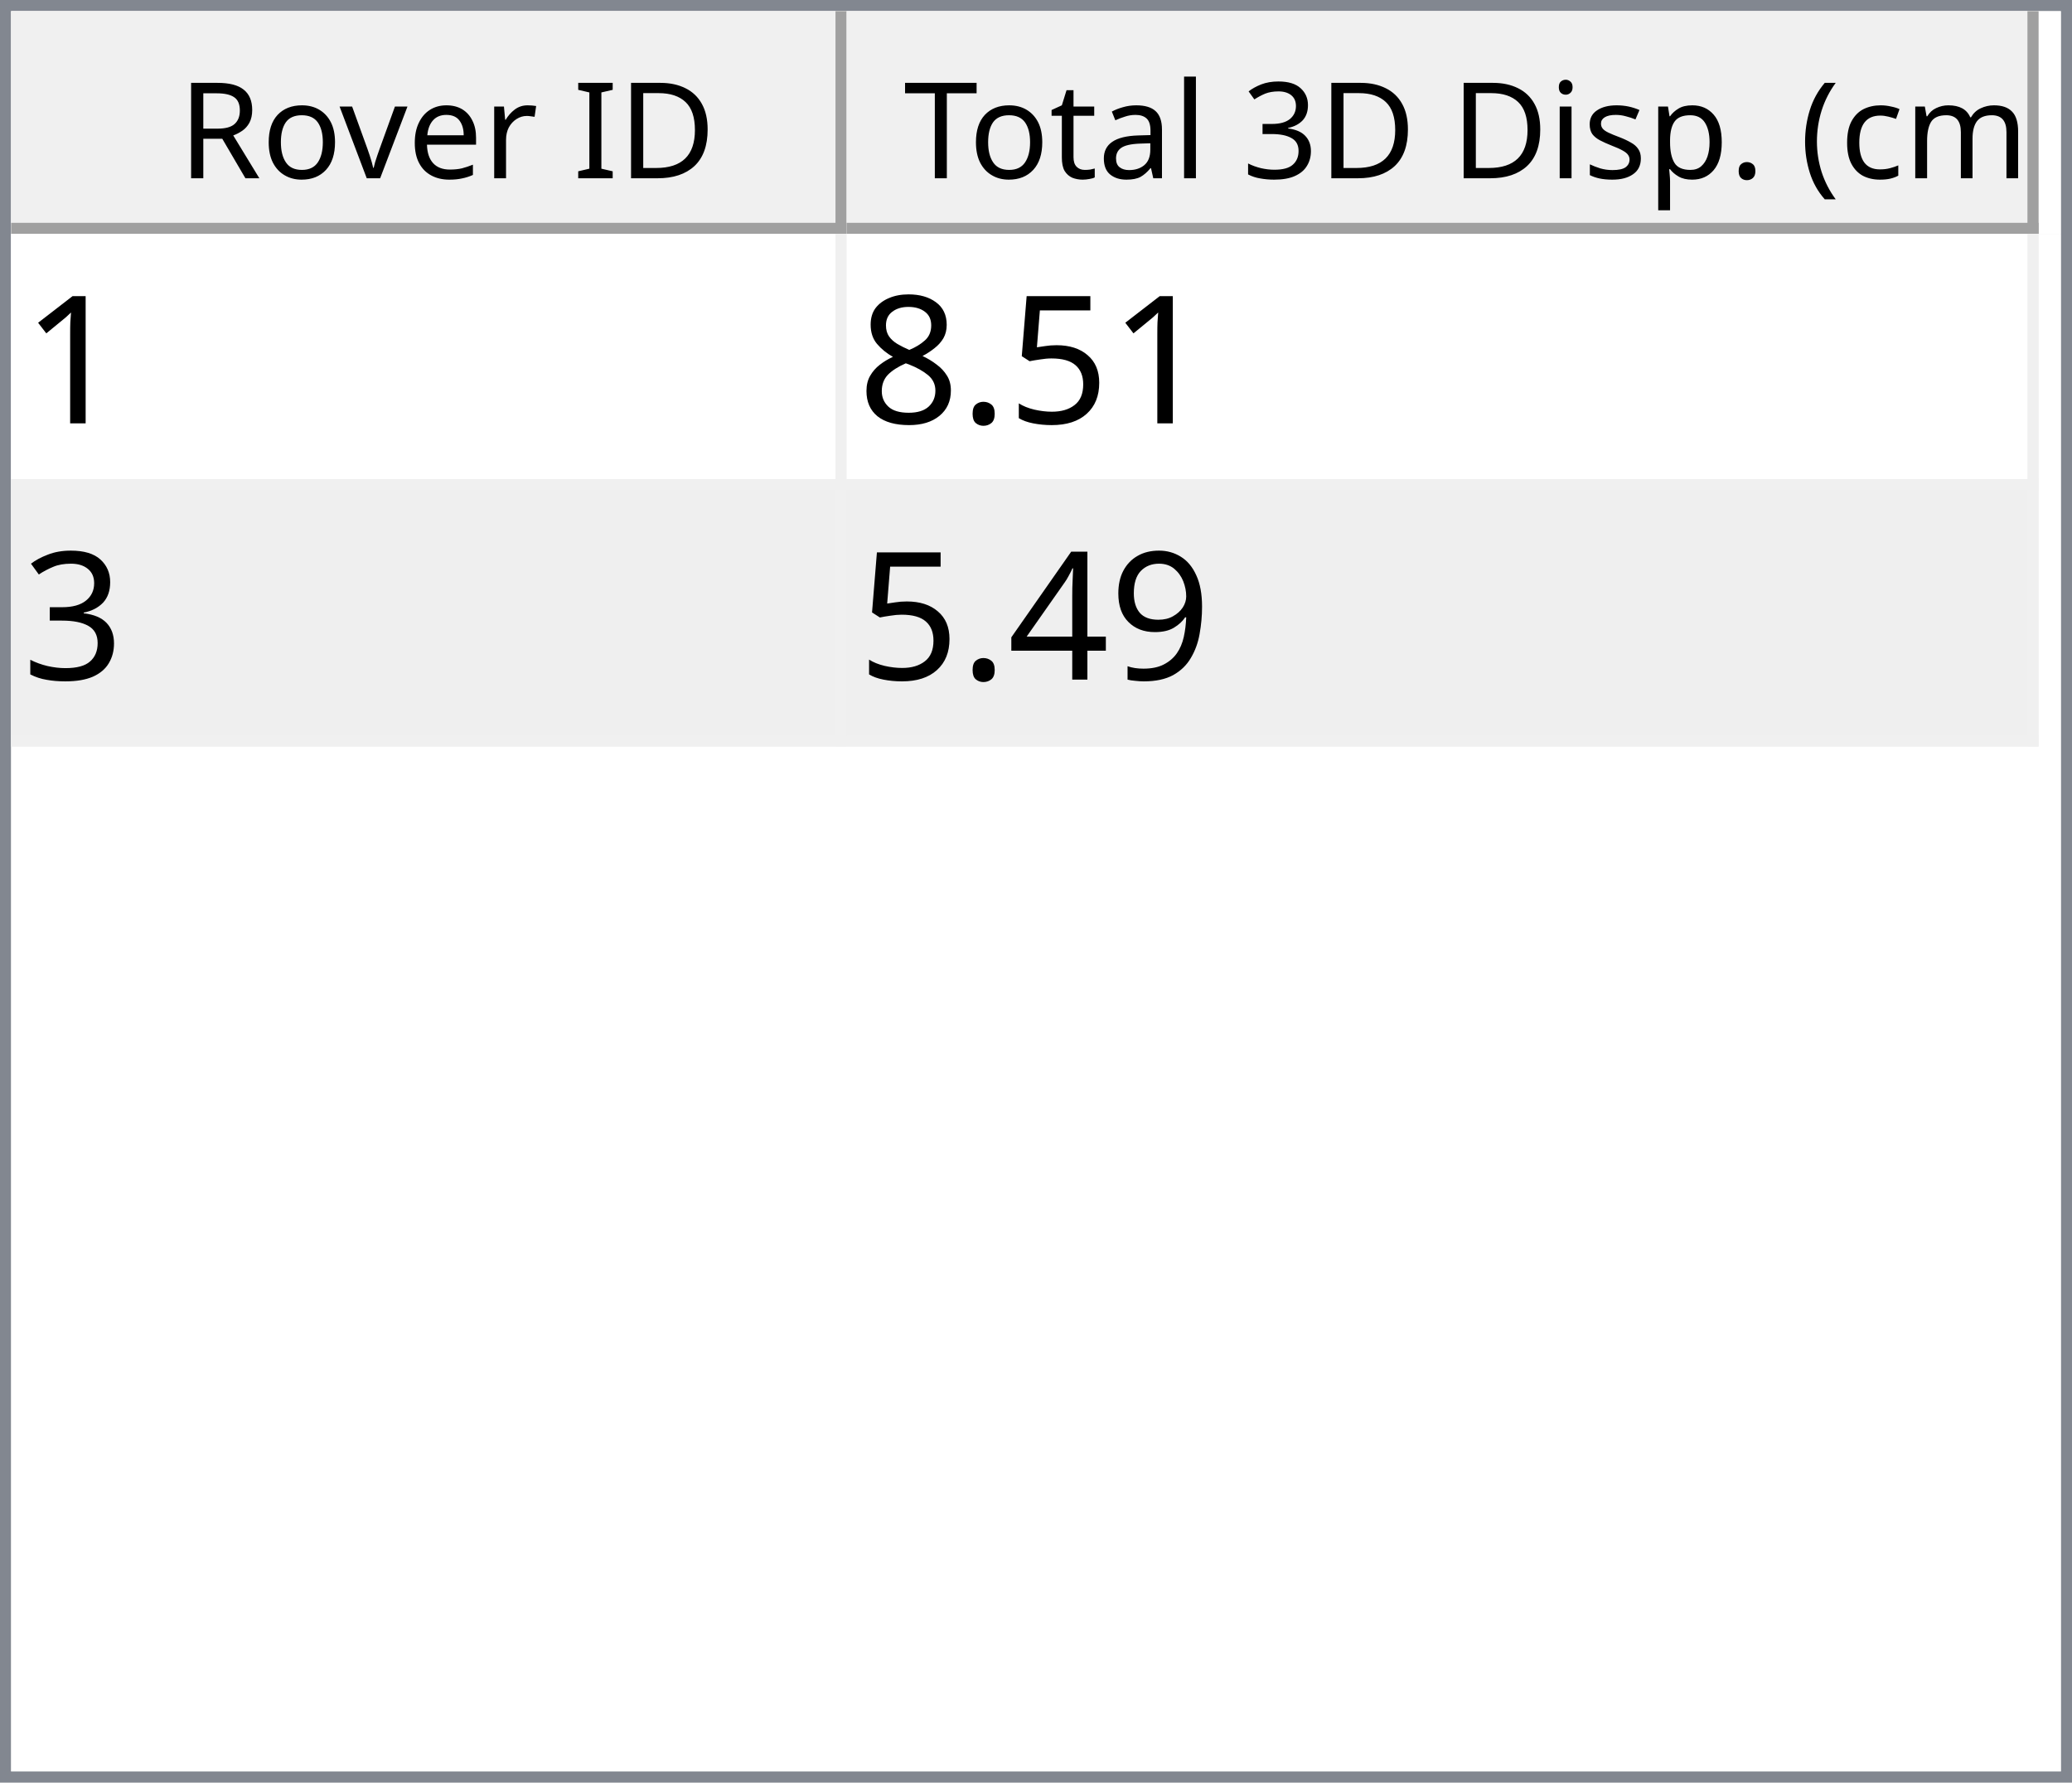
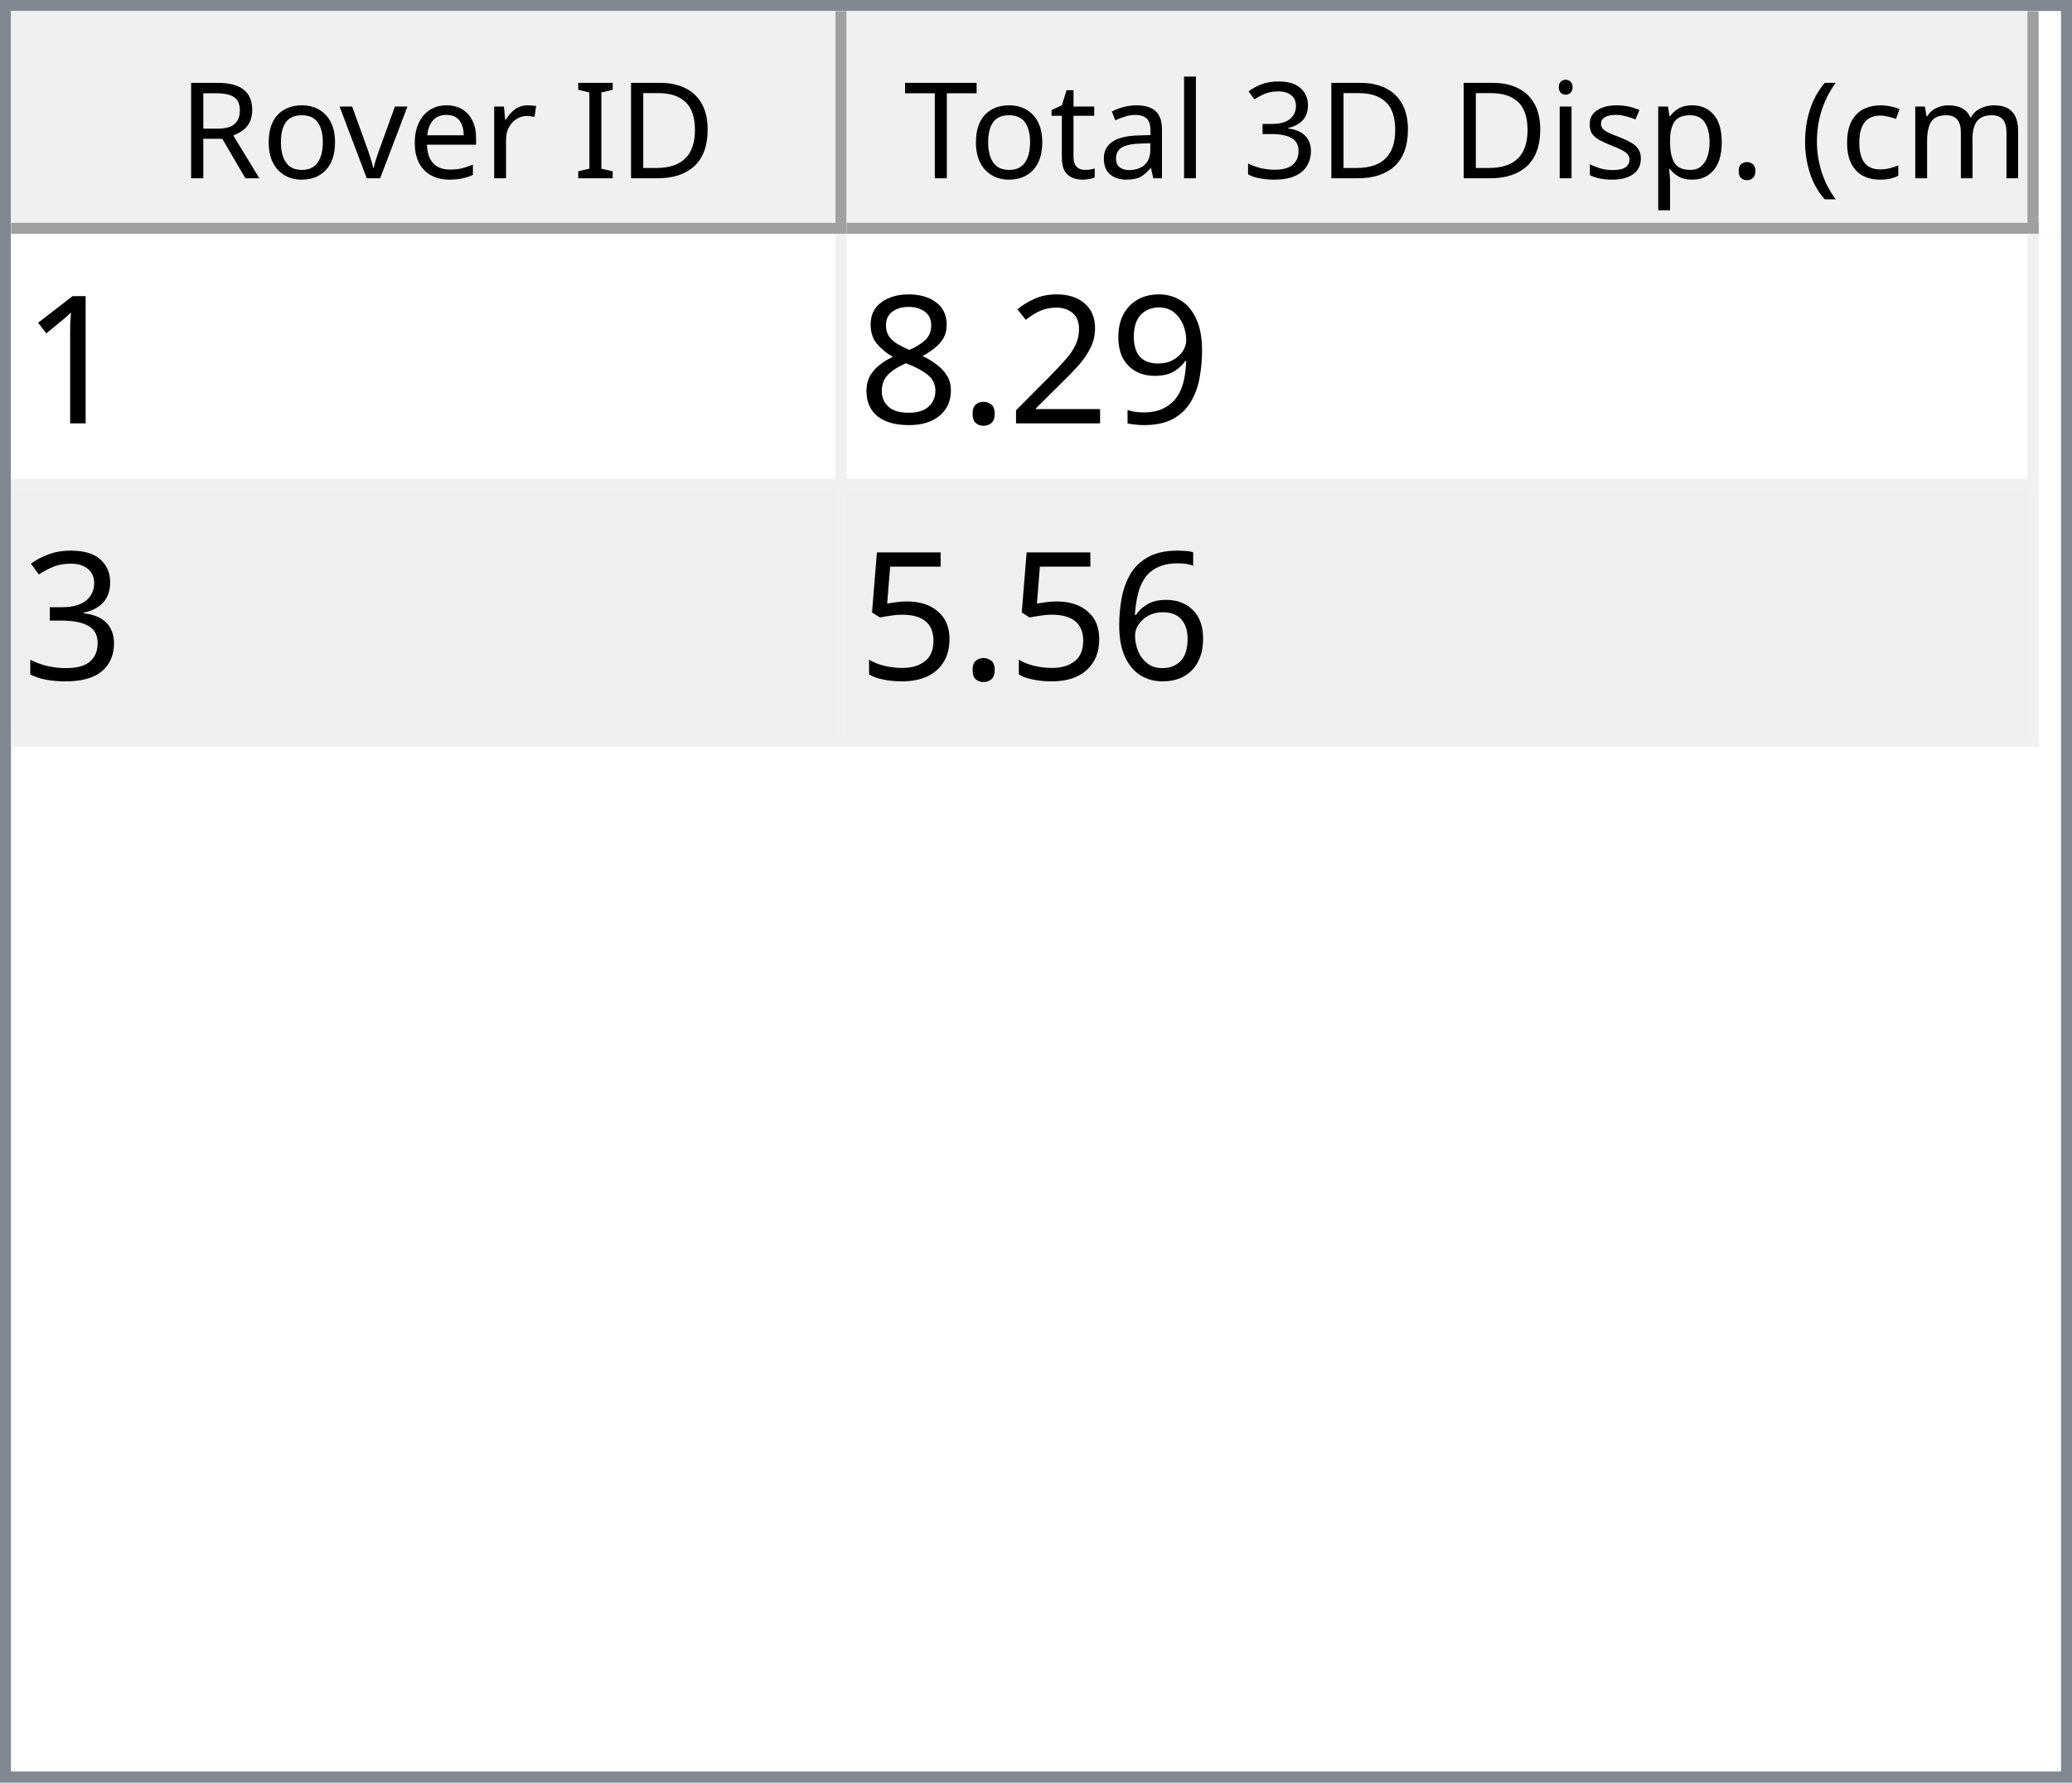
<svg xmlns="http://www.w3.org/2000/svg" style="fill-opacity:1; color-rendering:auto; color-interpolation:auto; text-rendering:auto; stroke:black; stroke-linecap:square; stroke-miterlimit:10; shape-rendering:auto; stroke-opacity:1; fill:black; stroke-dasharray:none; font-weight:normal; stroke-width:1; font-family:'Dialog'; font-style:normal; stroke-linejoin:miter; font-size:12px; stroke-dashoffset:0; image-rendering:auto;" width="186" height="160">
  <defs id="genericDefs" />
  <g>
    <defs id="defs1">
      <clipPath clipPathUnits="userSpaceOnUse" id="clipPath1">
        <path d="M0 0 L186 0 L186 160 L0 160 L0 0 Z" />
      </clipPath>
      <clipPath clipPathUnits="userSpaceOnUse" id="clipPath2">
        <path d="M0 0 L0 160 L186 160 L186 0 Z" />
      </clipPath>
      <clipPath clipPathUnits="userSpaceOnUse" id="clipPath3">
        <path d="M0 0 L0 20 L184 20 L184 0 Z" />
      </clipPath>
      <clipPath clipPathUnits="userSpaceOnUse" id="clipPath4">
        <path d="M0 0 L0 20 L75 20 L75 0 Z" />
      </clipPath>
      <clipPath clipPathUnits="userSpaceOnUse" id="clipPath5">
        <path d="M1 1 L1 19 L74 19 L74 1 Z" />
      </clipPath>
      <clipPath clipPathUnits="userSpaceOnUse" id="clipPath6">
        <path d="M0 0 L0 18 L73 18 L73 0 Z" />
      </clipPath>
      <clipPath clipPathUnits="userSpaceOnUse" id="clipPath7">
        <path d="M-0.5 -0.5 L-0.5 19.5 L74.5 19.5 L74.5 -0.5 Z" />
      </clipPath>
      <clipPath clipPathUnits="userSpaceOnUse" id="clipPath8">
        <path d="M0 0 L0 20 L107 20 L107 0 Z" />
      </clipPath>
      <clipPath clipPathUnits="userSpaceOnUse" id="clipPath9">
        <path d="M1 1 L1 19 L106 19 L106 1 Z" />
      </clipPath>
      <clipPath clipPathUnits="userSpaceOnUse" id="clipPath10">
        <path d="M0 0 L0 18 L105 18 L105 0 Z" />
      </clipPath>
      <clipPath clipPathUnits="userSpaceOnUse" id="clipPath11">
        <path d="M-0.5 -0.5 L-0.5 19.5 L106.5 19.5 L106.5 -0.5 Z" />
      </clipPath>
      <clipPath clipPathUnits="userSpaceOnUse" id="clipPath12">
        <path d="M0 0 L0 138 L184 138 L184 0 Z" />
      </clipPath>
      <clipPath clipPathUnits="userSpaceOnUse" id="clipPath13">
        <path d="M0 0 L0 46 L182 46 L182 0 Z" />
      </clipPath>
      <clipPath clipPathUnits="userSpaceOnUse" id="clipPath14">
        <path d="M-0.5 -0.5 L-0.5 45.5 L181.5 45.5 L181.5 -0.5 Z" />
      </clipPath>
      <clipPath clipPathUnits="userSpaceOnUse" id="clipPath15">
        <path d="M0 0 L0 22 L74 22 L74 0 Z" />
      </clipPath>
      <clipPath clipPathUnits="userSpaceOnUse" id="clipPath16">
        <path d="M0 0 L0 22 L106 22 L106 0 Z" />
      </clipPath>
      <font horiz-adv-x="64.551" id="font1">
        <font-face ascent="107.91" descent="25.098" units-per-em="100" style="font-style:normal; font-family:Segoe UI; font-weight:normal;" />
        <missing-glyph horiz-adv-x="64.551" d="M8.109 0 L8.109 68.266 L56.453 68.266 L56.453 0 L8.109 0 ZM15.328 7.234 L49.219 7.234 L49.219 61.031 L15.328 61.031 L15.328 7.234 Z" />
        <glyph unicode="D" horiz-adv-x="70.117" d="M9.188 0 L9.188 70.016 L28.516 70.016 Q65.531 70.016 65.531 35.891 Q65.531 19.672 55.25 9.836 Q44.969 0 27.734 0 L9.188 0 ZM17.391 62.594 L17.391 7.422 L27.828 7.422 Q41.609 7.422 49.273 14.797 Q56.938 22.172 56.938 35.688 Q56.938 62.594 28.328 62.594 L17.391 62.594 Z" />
        <glyph unicode="I" horiz-adv-x="26.611" d="M17.391 0 L9.188 0 L9.188 70.016 L17.391 70.016 L17.391 0 Z" />
        <glyph unicode=" " horiz-adv-x="27.393" d="" />
        <glyph unicode="r" horiz-adv-x="34.766" d="M34.188 41.891 Q32.078 43.5 28.125 43.5 Q23 43.5 19.555 38.672 Q16.109 33.844 16.109 25.484 L16.109 0 L8.109 0 L8.109 50 L16.109 50 L16.109 39.703 L16.312 39.703 Q18.016 44.969 21.531 47.922 Q25.047 50.875 29.391 50.875 Q32.516 50.875 34.188 50.203 L34.188 41.891 Z" />
        <glyph unicode="e" horiz-adv-x="52.295" d="M48.297 23 L12.984 23 Q13.188 14.656 17.484 10.109 Q21.781 5.562 29.297 5.562 Q37.75 5.562 44.828 11.141 L44.828 3.609 Q38.234 -1.172 27.391 -1.172 Q16.797 -1.172 10.742 5.641 Q4.688 12.453 4.688 24.812 Q4.688 36.469 11.305 43.82 Q17.922 51.172 27.734 51.172 Q37.547 51.172 42.922 44.828 Q48.297 38.484 48.297 27.203 L48.297 23 ZM40.094 29.781 Q40.047 36.719 36.75 40.578 Q33.453 44.438 27.594 44.438 Q21.922 44.438 17.969 40.383 Q14.016 36.328 13.094 29.781 L40.094 29.781 Z" />
        <glyph unicode="v" horiz-adv-x="47.9" d="M47.406 50 L27.484 0 L19.625 0 L0.688 50 L9.469 50 L22.172 13.672 Q23.578 9.672 23.922 6.688 L24.125 6.688 Q24.609 10.453 25.688 13.484 L38.969 50 L47.406 50 Z" />
        <glyph unicode="o" horiz-adv-x="58.594" d="M29 -1.172 Q17.922 -1.172 11.305 5.836 Q4.688 12.844 4.688 24.422 Q4.688 37.016 11.57 44.094 Q18.453 51.172 30.172 51.172 Q41.359 51.172 47.633 44.289 Q53.906 37.406 53.906 25.203 Q53.906 13.234 47.141 6.031 Q40.375 -1.172 29 -1.172 ZM29.594 44.438 Q21.875 44.438 17.383 39.188 Q12.891 33.938 12.891 24.703 Q12.891 15.828 17.43 10.695 Q21.969 5.562 29.594 5.562 Q37.359 5.562 41.531 10.594 Q45.703 15.625 45.703 24.906 Q45.703 34.281 41.531 39.359 Q37.359 44.438 29.594 44.438 Z" />
        <glyph unicode="R" horiz-adv-x="59.814" d="M59.375 0 L49.609 0 L37.891 19.625 Q36.281 22.359 34.766 24.289 Q33.25 26.219 31.664 27.438 Q30.078 28.656 28.25 29.219 Q26.422 29.781 24.125 29.781 L17.391 29.781 L17.391 0 L9.188 0 L9.188 70.016 L30.078 70.016 Q34.672 70.016 38.555 68.867 Q42.438 67.719 45.289 65.375 Q48.141 63.031 49.758 59.547 Q51.375 56.062 51.375 51.375 Q51.375 47.703 50.273 44.656 Q49.172 41.609 47.148 39.211 Q45.125 36.812 42.266 35.133 Q39.406 33.453 35.844 32.516 L35.844 32.328 Q37.594 31.547 38.891 30.547 Q40.188 29.547 41.359 28.18 Q42.531 26.812 43.68 25.078 Q44.828 23.344 46.234 21.047 L59.375 0 ZM17.391 62.594 L17.391 37.203 L28.516 37.203 Q31.594 37.203 34.203 38.133 Q36.812 39.062 38.719 40.797 Q40.625 42.531 41.703 45.047 Q42.781 47.562 42.781 50.688 Q42.781 56.297 39.141 59.445 Q35.5 62.594 28.609 62.594 L17.391 62.594 Z" />
        <glyph unicode=")" horiz-adv-x="30.176" d="M8.297 -15.922 L1.172 -15.922 Q16.406 2.344 16.406 26.812 Q16.406 51.469 1.078 70.016 L8.297 70.016 Q23.531 52.156 23.531 26.703 Q23.531 1.375 8.297 -15.922 Z" />
        <glyph unicode="m" horiz-adv-x="86.133" d="M79.109 0 L71.094 0 L71.094 28.719 Q71.094 37.016 68.531 40.727 Q65.969 44.438 59.906 44.438 Q54.781 44.438 51.195 39.75 Q47.609 35.062 47.609 28.516 L47.609 0 L39.594 0 L39.594 29.688 Q39.594 44.438 28.219 44.438 Q22.953 44.438 19.531 40.016 Q16.109 35.594 16.109 28.516 L16.109 0 L8.109 0 L8.109 50 L16.109 50 L16.109 42.094 L16.312 42.094 Q21.625 51.172 31.844 51.172 Q36.969 51.172 40.773 48.312 Q44.578 45.453 46 40.828 Q51.562 51.172 62.594 51.172 Q79.109 51.172 79.109 30.812 L79.109 0 Z" />
        <glyph unicode="c" horiz-adv-x="46.191" d="M42.188 2.297 Q36.422 -1.172 28.516 -1.172 Q17.828 -1.172 11.258 5.789 Q4.688 12.75 4.688 23.828 Q4.688 36.188 11.766 43.68 Q18.844 51.172 30.672 51.172 Q37.25 51.172 42.281 48.734 L42.281 40.531 Q36.719 44.438 30.375 44.438 Q22.703 44.438 17.797 38.945 Q12.891 33.453 12.891 24.516 Q12.891 15.719 17.508 10.641 Q22.125 5.562 29.891 5.562 Q36.422 5.562 42.188 9.906 L42.188 2.297 Z" />
        <glyph unicode="(" horiz-adv-x="30.176" d="M29.109 -15.922 L21.969 -15.922 Q6.844 1.375 6.844 26.703 Q6.844 52.156 21.969 70.016 L29.203 70.016 Q13.875 51.469 13.875 26.812 Q13.875 2.344 29.109 -15.922 Z" />
        <glyph unicode="." horiz-adv-x="21.68" d="M10.891 -1.078 Q8.641 -1.078 7.055 0.539 Q5.469 2.156 5.469 4.391 Q5.469 6.641 7.055 8.273 Q8.641 9.906 10.891 9.906 Q13.188 9.906 14.797 8.273 Q16.406 6.641 16.406 4.391 Q16.406 2.156 14.797 0.539 Q13.188 -1.078 10.891 -1.078 Z" />
        <glyph unicode="p" horiz-adv-x="58.789" d="M16.312 7.234 L16.109 7.234 L16.109 -23 L8.109 -23 L8.109 50 L16.109 50 L16.109 41.219 L16.312 41.219 Q22.219 51.172 33.594 51.172 Q43.266 51.172 48.688 44.461 Q54.109 37.75 54.109 26.469 Q54.109 13.922 48 6.375 Q41.891 -1.172 31.297 -1.172 Q21.578 -1.172 16.312 7.234 ZM16.109 27.391 L16.109 20.406 Q16.109 14.203 20.141 9.883 Q24.172 5.562 30.375 5.562 Q37.641 5.562 41.773 11.133 Q45.906 16.703 45.906 26.609 Q45.906 34.969 42.047 39.703 Q38.188 44.438 31.594 44.438 Q24.609 44.438 20.359 39.578 Q16.109 34.719 16.109 27.391 Z" />
        <glyph unicode="s" horiz-adv-x="42.432" d="M5.078 1.812 L5.078 10.406 Q11.625 5.562 19.484 5.562 Q30.031 5.562 30.031 12.594 Q30.031 14.594 29.125 15.992 Q28.219 17.391 26.68 18.461 Q25.141 19.531 23.07 20.383 Q21 21.234 18.609 22.172 Q15.281 23.484 12.766 24.828 Q10.25 26.172 8.57 27.859 Q6.891 29.547 6.031 31.695 Q5.172 33.844 5.172 36.719 Q5.172 40.234 6.789 42.945 Q8.406 45.656 11.086 47.484 Q13.766 49.312 17.211 50.242 Q20.656 51.172 24.312 51.172 Q30.812 51.172 35.938 48.922 L35.938 40.828 Q30.422 44.438 23.25 44.438 Q21 44.438 19.195 43.922 Q17.391 43.406 16.094 42.477 Q14.797 41.547 14.086 40.258 Q13.375 38.969 13.375 37.406 Q13.375 35.453 14.086 34.133 Q14.797 32.812 16.164 31.789 Q17.531 30.766 19.484 29.938 Q21.438 29.109 23.922 28.125 Q27.25 26.859 29.883 25.516 Q32.516 24.172 34.375 22.484 Q36.234 20.797 37.234 18.602 Q38.234 16.406 38.234 13.375 Q38.234 9.672 36.602 6.938 Q34.969 4.203 32.234 2.398 Q29.5 0.594 25.93 -0.289 Q22.359 -1.172 18.453 -1.172 Q10.75 -1.172 5.078 1.812 Z" />
        <glyph unicode="i" horiz-adv-x="24.219" d="M12.203 62.703 Q10.062 62.703 8.547 64.164 Q7.031 65.625 7.031 67.875 Q7.031 70.125 8.547 71.609 Q10.062 73.094 12.203 73.094 Q14.406 73.094 15.945 71.609 Q17.484 70.125 17.484 67.875 Q17.484 65.719 15.945 64.211 Q14.406 62.703 12.203 62.703 ZM16.109 0 L8.109 0 L8.109 50 L16.109 50 L16.109 0 Z" />
        <glyph unicode="3" horiz-adv-x="53.906" d="M46.531 19.828 Q46.531 15.094 44.75 11.211 Q42.969 7.328 39.719 4.57 Q36.469 1.812 31.93 0.297 Q27.391 -1.219 21.922 -1.219 Q11.922 -1.219 6 2.594 L6 11.188 Q13.094 5.609 22.219 5.609 Q25.875 5.609 28.828 6.539 Q31.781 7.469 33.906 9.227 Q36.031 10.984 37.18 13.477 Q38.328 15.969 38.328 19.094 Q38.328 32.812 18.797 32.812 L12.984 32.812 L12.984 39.594 L18.5 39.594 Q35.797 39.594 35.797 52.484 Q35.797 64.406 22.609 64.406 Q15.188 64.406 8.688 59.422 L8.688 67.188 Q15.375 71.188 24.609 71.188 Q29 71.188 32.57 69.969 Q36.141 68.75 38.68 66.555 Q41.219 64.359 42.609 61.281 Q44 58.203 44 54.5 Q44 40.672 30.031 36.719 L30.031 36.531 Q33.594 36.141 36.625 34.797 Q39.656 33.453 41.852 31.305 Q44.047 29.156 45.289 26.25 Q46.531 23.344 46.531 19.828 Z" />
        <glyph unicode="l" horiz-adv-x="24.219" d="M16.109 0 L8.109 0 L8.109 74.031 L16.109 74.031 L16.109 0 Z" />
        <glyph unicode="a" horiz-adv-x="50.879" d="M43.891 0 L35.891 0 L35.891 7.812 L35.688 7.812 Q30.469 -1.172 20.312 -1.172 Q12.844 -1.172 8.617 2.781 Q4.391 6.734 4.391 13.281 Q4.391 27.297 20.906 29.594 L35.891 31.688 Q35.891 44.438 25.594 44.438 Q16.547 44.438 9.281 38.281 L9.281 46.484 Q16.656 51.172 26.266 51.172 Q43.891 51.172 43.891 32.516 L43.891 0 ZM35.891 25.297 L23.828 23.641 Q18.266 22.859 15.43 20.875 Q12.594 18.891 12.594 13.875 Q12.594 10.203 15.211 7.883 Q17.828 5.562 22.172 5.562 Q28.125 5.562 32.008 9.742 Q35.891 13.922 35.891 20.312 L35.891 25.297 Z" />
        <glyph unicode="t" horiz-adv-x="33.887" d="M31.297 0.484 Q28.469 -1.078 23.828 -1.078 Q10.688 -1.078 10.688 13.578 L10.688 43.172 L2.094 43.172 L2.094 50 L10.688 50 L10.688 62.203 L18.703 64.797 L18.703 50 L31.297 50 L31.297 43.172 L18.703 43.172 L18.703 14.984 Q18.703 9.969 20.414 7.82 Q22.125 5.672 26.078 5.672 Q29.109 5.672 31.297 7.328 L31.297 0.484 Z" />
        <glyph unicode="T" horiz-adv-x="52.393" d="M50.594 62.594 L30.375 62.594 L30.375 0 L22.172 0 L22.172 62.594 L2 62.594 L2 70.016 L50.594 70.016 L50.594 62.594 Z" />
      </font>
      <font horiz-adv-x="75.0" id="font2">
        <font-face ascent="100.537" descent="21.973" units-per-em="100" style="font-style:normal; font-family:sans-serif; font-weight:normal;" />
        <missing-glyph horiz-adv-x="75.0" d="M12.5 0 L12.5 62.5 L62.5 62.5 L62.5 0 L12.5 0 ZM14.062 1.562 L60.938 1.562 L60.938 60.938 L14.062 60.938 L14.062 1.562 Z" />
        <glyph unicode="1" horiz-adv-x="55.615" d="M37.25 0 L28.469 0 L28.469 56 Q25.297 52.984 20.141 49.953 Q14.984 46.922 10.891 45.406 L10.891 53.906 Q18.266 57.375 23.781 62.305 Q29.297 67.234 31.594 71.875 L37.25 71.875 L37.25 0 Z" />
-         <glyph unicode="5" horiz-adv-x="55.615" d="M4.156 18.75 L13.375 19.531 Q14.406 12.797 18.141 9.398 Q21.875 6 27.156 6 Q33.5 6 37.891 10.789 Q42.281 15.578 42.281 23.484 Q42.281 31 38.062 35.352 Q33.844 39.703 27 39.703 Q22.75 39.703 19.336 37.773 Q15.922 35.844 13.969 32.766 L5.719 33.844 L12.641 70.609 L48.25 70.609 L48.25 62.203 L19.672 62.203 L15.828 42.969 Q22.266 47.469 29.344 47.469 Q38.719 47.469 45.164 40.969 Q51.609 34.469 51.609 24.266 Q51.609 14.547 45.953 7.469 Q39.062 -1.219 27.156 -1.219 Q17.391 -1.219 11.211 4.25 Q5.031 9.719 4.156 18.75 Z" />
+         <glyph unicode="9" horiz-adv-x="55.615" d="M5.469 16.547 L13.922 17.328 Q14.984 11.375 18.016 8.688 Q21.047 6 25.781 6 Q29.828 6 32.883 7.859 Q35.938 9.719 37.891 12.82 Q39.844 15.922 41.164 21.195 Q42.484 26.469 42.484 31.938 Q42.484 32.516 42.438 33.688 Q39.797 29.5 35.234 26.883 Q30.672 24.266 25.344 24.266 Q16.453 24.266 10.305 30.711 Q4.156 37.156 4.156 47.703 Q4.156 58.594 10.578 65.234 Q17 71.875 26.656 71.875 Q33.641 71.875 39.43 68.117 Q45.219 64.359 48.219 57.398 Q51.219 50.438 51.219 37.25 Q51.219 23.531 48.242 15.406 Q45.266 7.281 39.383 3.031 Q33.5 -1.219 25.594 -1.219 Q17.188 -1.219 11.867 3.445 Q6.547 8.109 5.469 16.547 ZM41.453 48.141 Q41.453 55.719 37.43 60.156 Q33.406 64.594 27.734 64.594 Q21.875 64.594 17.531 59.812 Q13.188 55.031 13.188 47.406 Q13.188 40.578 17.312 36.305 Q21.438 32.031 27.484 32.031 Q33.594 32.031 37.523 36.305 Q41.453 40.578 41.453 48.141 Z" />
+         <glyph unicode="2" horiz-adv-x="55.615" d="M50.344 8.453 L50.344 0 L3.031 0 Q2.938 3.172 4.047 6.109 Q5.859 10.938 9.836 15.625 Q13.812 20.312 21.344 26.469 Q33.016 36.031 37.117 41.625 Q41.219 47.219 41.219 52.203 Q41.219 57.422 37.477 61.008 Q33.734 64.594 27.734 64.594 Q21.391 64.594 17.578 60.789 Q13.766 56.984 13.719 50.25 L4.688 51.172 Q5.609 61.281 11.664 66.578 Q17.719 71.875 27.938 71.875 Q38.234 71.875 44.242 66.164 Q50.25 60.453 50.25 52 Q50.25 47.703 48.492 43.555 Q46.734 39.406 42.656 34.812 Q38.578 30.219 29.109 22.219 Q21.188 15.578 18.945 13.211 Q16.703 10.844 15.234 8.453 L50.344 8.453 Z" />
        <glyph unicode="." horiz-adv-x="27.783" d="M9.078 0 L9.078 10.016 L19.094 10.016 L19.094 0 L9.078 0 Z" />
        <glyph unicode="8" horiz-adv-x="55.615" d="M17.672 38.812 Q12.203 40.828 9.57 44.539 Q6.938 48.25 6.938 53.422 Q6.938 61.234 12.555 66.555 Q18.172 71.875 27.484 71.875 Q36.859 71.875 42.578 66.43 Q48.297 60.984 48.297 53.172 Q48.297 48.188 45.68 44.508 Q43.062 40.828 37.75 38.812 Q44.344 36.672 47.781 31.883 Q51.219 27.094 51.219 20.453 Q51.219 11.281 44.727 5.031 Q38.234 -1.219 27.641 -1.219 Q17.047 -1.219 10.547 5.055 Q4.047 11.328 4.047 20.703 Q4.047 27.688 7.594 32.398 Q11.141 37.109 17.672 38.812 ZM15.922 53.719 Q15.922 48.641 19.195 45.414 Q22.469 42.188 27.688 42.188 Q32.766 42.188 36.016 45.383 Q39.266 48.578 39.266 53.219 Q39.266 58.062 35.914 61.359 Q32.562 64.656 27.594 64.656 Q22.562 64.656 19.242 61.43 Q15.922 58.203 15.922 53.719 ZM13.094 20.656 Q13.094 16.891 14.875 13.375 Q16.656 9.859 20.172 7.93 Q23.688 6 27.734 6 Q34.031 6 38.133 10.055 Q42.234 14.109 42.234 20.359 Q42.234 26.703 38.016 30.859 Q33.797 35.016 27.438 35.016 Q21.234 35.016 17.164 30.914 Q13.094 26.812 13.094 20.656 Z" />
        <glyph unicode="3" horiz-adv-x="55.615" d="M4.203 18.891 L12.984 20.062 Q14.5 12.594 18.141 9.297 Q21.781 6 27 6 Q33.203 6 37.477 10.297 Q41.75 14.594 41.75 20.953 Q41.75 27 37.797 30.93 Q33.844 34.859 27.734 34.859 Q25.25 34.859 21.531 33.891 L22.516 41.609 Q23.391 41.5 23.922 41.5 Q29.547 41.5 34.039 44.43 Q38.531 47.359 38.531 53.469 Q38.531 58.297 35.258 61.477 Q31.984 64.656 26.812 64.656 Q21.688 64.656 18.266 61.43 Q14.844 58.203 13.875 51.766 L5.078 53.328 Q6.688 62.156 12.398 67.016 Q18.109 71.875 26.609 71.875 Q32.469 71.875 37.398 69.359 Q42.328 66.844 44.945 62.5 Q47.562 58.156 47.562 53.266 Q47.562 48.641 45.07 44.828 Q42.578 41.016 37.703 38.766 Q44.047 37.312 47.562 32.695 Q51.078 28.078 51.078 21.141 Q51.078 11.766 44.242 5.25 Q37.406 -1.266 26.953 -1.266 Q17.531 -1.266 11.305 4.352 Q5.078 9.969 4.203 18.891 Z" />
-         <glyph unicode="9" horiz-adv-x="55.615" d="M5.469 16.547 L13.922 17.328 Q14.984 11.375 18.016 8.688 Q21.047 6 25.781 6 Q29.828 6 32.883 7.859 Q35.938 9.719 37.891 12.82 Q39.844 15.922 41.164 21.195 Q42.484 26.469 42.484 31.938 Q42.484 32.516 42.438 33.688 Q39.797 29.5 35.234 26.883 Q30.672 24.266 25.344 24.266 Q16.453 24.266 10.305 30.711 Q4.156 37.156 4.156 47.703 Q4.156 58.594 10.578 65.234 Q17 71.875 26.656 71.875 Q33.641 71.875 39.43 68.117 Q45.219 64.359 48.219 57.398 Q51.219 50.438 51.219 37.25 Q51.219 23.531 48.242 15.406 Q45.266 7.281 39.383 3.031 Q33.5 -1.219 25.594 -1.219 Q17.188 -1.219 11.867 3.445 Q6.547 8.109 5.469 16.547 ZM41.453 48.141 Q41.453 55.719 37.43 60.156 Q33.406 64.594 27.734 64.594 Q21.875 64.594 17.531 59.812 Q13.188 55.031 13.188 47.406 Q13.188 40.578 17.312 36.305 Q21.438 32.031 27.484 32.031 Q33.594 32.031 37.523 36.305 Q41.453 40.578 41.453 48.141 Z" />
-         <glyph unicode="4" horiz-adv-x="55.615" d="M32.328 0 L32.328 17.141 L1.266 17.141 L1.266 25.203 L33.938 71.578 L41.109 71.578 L41.109 25.203 L50.781 25.203 L50.781 17.141 L41.109 17.141 L41.109 0 L32.328 0 ZM32.328 25.203 L32.328 57.469 L9.906 25.203 L32.328 25.203 Z" />
+         <glyph unicode="6" horiz-adv-x="55.615" d="M49.75 54.047 L41.016 53.375 Q39.844 58.547 37.703 60.891 Q34.125 64.656 28.906 64.656 Q24.703 64.656 21.531 62.312 Q17.391 59.281 14.992 53.469 Q12.594 47.656 12.5 36.922 Q15.672 41.75 20.266 44.094 Q24.859 46.438 29.891 46.438 Q38.672 46.438 44.852 39.969 Q51.031 33.5 51.031 23.25 Q51.031 16.5 48.125 10.719 Q45.219 4.938 40.141 1.859 Q35.062 -1.219 28.609 -1.219 Q17.625 -1.219 10.695 6.859 Q3.766 14.938 3.766 33.5 Q3.766 54.25 11.422 63.672 Q18.109 71.875 29.438 71.875 Q37.891 71.875 43.289 67.141 Q48.688 62.406 49.75 54.047 ZM13.875 23.188 Q13.875 18.656 15.797 14.508 Q17.719 10.359 21.188 8.18 Q24.656 6 28.469 6 Q34.031 6 38.039 10.492 Q42.047 14.984 42.047 22.703 Q42.047 30.125 38.086 34.398 Q34.125 38.672 28.125 38.672 Q22.172 38.672 18.023 34.398 Q13.875 30.125 13.875 23.188 Z" />
+         <glyph unicode="5" horiz-adv-x="55.615" d="M4.156 18.75 L13.375 19.531 Q14.406 12.797 18.141 9.398 Q21.875 6 27.156 6 Q33.5 6 37.891 10.789 Q42.281 15.578 42.281 23.484 Q42.281 31 38.062 35.352 Q33.844 39.703 27 39.703 Q22.75 39.703 19.336 37.773 Q15.922 35.844 13.969 32.766 L5.719 33.844 L12.641 70.609 L48.25 70.609 L48.25 62.203 L19.672 62.203 L15.828 42.969 Q22.266 47.469 29.344 47.469 Q38.719 47.469 45.164 40.969 Q51.609 34.469 51.609 24.266 Q51.609 14.547 45.953 7.469 Q39.062 -1.219 27.156 -1.219 Q17.391 -1.219 11.211 4.25 Q5.031 9.719 4.156 18.75 Z" />
      </font>
    </defs>
    <g style="fill:white; stroke:white;">
      <rect x="0" y="0" width="186" style="clip-path:url(#clipPath1); stroke:none;" height="160" />
    </g>
    <g style="fill:white; text-rendering:optimizeSpeed; color-rendering:optimizeSpeed; image-rendering:optimizeSpeed; shape-rendering:crispEdges; stroke:white; color-interpolation:sRGB;">
      <rect x="0" width="186" height="160" y="0" style="stroke:none;" />
      <path style="stroke:none;" d="M0 160 L186 160 L186 0 L0 0 Z" />
    </g>
    <g style="fill:rgb(240,240,240); font-family:'Segoe UI'; stroke:rgb(240,240,240);">
      <rect x="0" y="0" width="186" style="clip-path:url(#clipPath2); stroke:none;" height="160" />
    </g>
    <g style="fill:rgb(130,135,144); font-family:'Segoe UI'; stroke:rgb(130,135,144);">
      <path d="M0 0 L186 0 L186 160 L0 160 L0 0 ZM1 1 L185 1 L185 159 L1 159 L1 1 Z" style="fill-rule:evenodd; clip-path:url(#clipPath2); stroke:none;" />
    </g>
    <g style="fill:white; font-family:'Segoe UI'; stroke:white;" transform="translate(1,1)">
      <rect x="0" y="0" width="184" style="clip-path:url(#clipPath3); stroke:none;" height="20" />
    </g>
    <g style="fill:rgb(240,240,240); font-family:'Segoe UI'; stroke:rgb(240,240,240);" transform="translate(1,1)">
      <rect x="0" y="0" width="75" style="clip-path:url(#clipPath4); stroke:none;" height="20" />
    </g>
    <g style="font-family:'Segoe UI';" transform="translate(2,2)">
      <text x="14" xml:space="preserve" y="14" style="clip-path:url(#clipPath6); stroke:none;">Rover ID</text>
    </g>
    <g style="fill:rgb(160,160,160); font-family:'Segoe UI'; stroke:rgb(160,160,160); stroke-linejoin:bevel;" transform="translate(1.5,1.5)">
      <line x1="74" x2="74" y1="0" style="fill:none; clip-path:url(#clipPath7);" y2="19" />
    </g>
    <g style="fill:rgb(160,160,160); font-family:'Segoe UI'; stroke:rgb(160,160,160); stroke-linejoin:bevel;" transform="matrix(1,0,0,1,1,1) translate(0.5,0.5)">
      <line x1="0" x2="74" y1="19" style="fill:none; clip-path:url(#clipPath7);" y2="19" />
    </g>
    <g style="fill:rgb(240,240,240); font-family:'Segoe UI'; stroke:rgb(240,240,240);" transform="translate(76,1)">
      <rect x="0" y="0" width="107" style="clip-path:url(#clipPath8); stroke:none;" height="20" />
    </g>
    <g style="font-family:'Segoe UI';" transform="translate(77,2)">
      <text x="1" xml:space="preserve" y="14" style="clip-path:url(#clipPath10); stroke:none;"> Total 3D Disp. (cm)</text>
    </g>
    <g style="fill:rgb(160,160,160); font-family:'Segoe UI'; stroke:rgb(160,160,160); stroke-linejoin:bevel;" transform="translate(76.5,1.5)">
      <line x1="106" x2="106" y1="0" style="fill:none; clip-path:url(#clipPath11);" y2="19" />
    </g>
    <g style="fill:rgb(160,160,160); font-family:'Segoe UI'; stroke:rgb(160,160,160); stroke-linejoin:bevel;" transform="matrix(1,0,0,1,76,1) translate(0.5,0.5)">
      <line x1="0" x2="106" y1="19" style="fill:none; clip-path:url(#clipPath11);" y2="19" />
    </g>
    <g style="fill:white; font-family:'Segoe UI'; stroke:white;" transform="translate(1,21)">
      <rect x="0" y="0" width="184" style="clip-path:url(#clipPath12); stroke:none;" height="138" />
    </g>
    <g style="fill:rgb(240,240,240); font-size:16px; font-family:sans-serif; stroke:rgb(240,240,240);" transform="translate(1,21)">
      <rect x="0" y="0" width="182" style="clip-path:url(#clipPath13); stroke:none;" height="46" />
      <line transform="translate(0.5,0.5)" x1="0" x2="181" y1="22" style="clip-path:url(#clipPath14); fill:none; stroke-linejoin:bevel;" y2="22" />
    </g>
    <g transform="matrix(1,0,0,1,1,21) translate(0.5,0.5)" style="fill:rgb(240,240,240); font-size:16px; font-family:sans-serif; stroke:rgb(240,240,240); stroke-linejoin:bevel;">
      <line x1="0" x2="181" y1="45" style="fill:none; clip-path:url(#clipPath14);" y2="45" />
    </g>
    <g transform="matrix(1,0,0,1,1,21) translate(0.5,0.5)" style="fill:rgb(240,240,240); font-size:16px; font-family:sans-serif; stroke:rgb(240,240,240); stroke-linejoin:bevel;">
      <line x1="74" x2="74" y1="0" style="fill:none; clip-path:url(#clipPath14);" y2="45" />
    </g>
    <g transform="matrix(1,0,0,1,1,21) translate(0.5,0.5)" style="fill:rgb(240,240,240); font-size:16px; font-family:sans-serif; stroke:rgb(240,240,240); stroke-linejoin:bevel;">
      <line x1="181" x2="181" y1="0" style="fill:none; clip-path:url(#clipPath14);" y2="45" />
    </g>
    <g style="fill:white; font-size:16px; font-family:sans-serif; stroke:white;" transform="matrix(1,0,0,1,1,21)">
      <rect x="0" y="0" width="74" style="clip-path:url(#clipPath15); stroke:none;" height="22" />
      <text x="1" y="17" style="fill:black; clip-path:url(#clipPath15); stroke:none;" xml:space="preserve">1</text>
    </g>
    <g style="fill:white; font-size:16px; font-family:sans-serif; stroke:white;" transform="matrix(1,0,0,1,1,21) translate(75,0)">
      <rect x="0" y="0" width="106" style="clip-path:url(#clipPath16); stroke:none;" height="22" />
-       <text x="1" y="17" style="fill:black; clip-path:url(#clipPath16); stroke:none;" xml:space="preserve">8.51</text>
+       <text x="1" y="17" style="fill:black; clip-path:url(#clipPath16); stroke:none;" xml:space="preserve">8.29</text>
    </g>
    <g style="fill:rgb(239,239,239); font-size:16px; font-family:sans-serif; stroke:rgb(239,239,239);" transform="matrix(1,0,0,1,1,21) translate(0,23)">
      <rect x="0" y="0" width="74" style="clip-path:url(#clipPath15); stroke:none;" height="22" />
      <text x="1" y="17" style="fill:black; clip-path:url(#clipPath15); stroke:none;" xml:space="preserve">3</text>
    </g>
    <g style="fill:rgb(239,239,239); font-size:16px; font-family:sans-serif; stroke:rgb(239,239,239);" transform="matrix(1,0,0,1,1,21) translate(75,23)">
      <rect x="0" y="0" width="106" style="clip-path:url(#clipPath16); stroke:none;" height="22" />
-       <text x="1" y="17" style="fill:black; clip-path:url(#clipPath16); stroke:none;" xml:space="preserve">5.49</text>
+       <text x="1" y="17" style="fill:black; clip-path:url(#clipPath16); stroke:none;" xml:space="preserve">5.56</text>
    </g>
  </g>
</svg>
